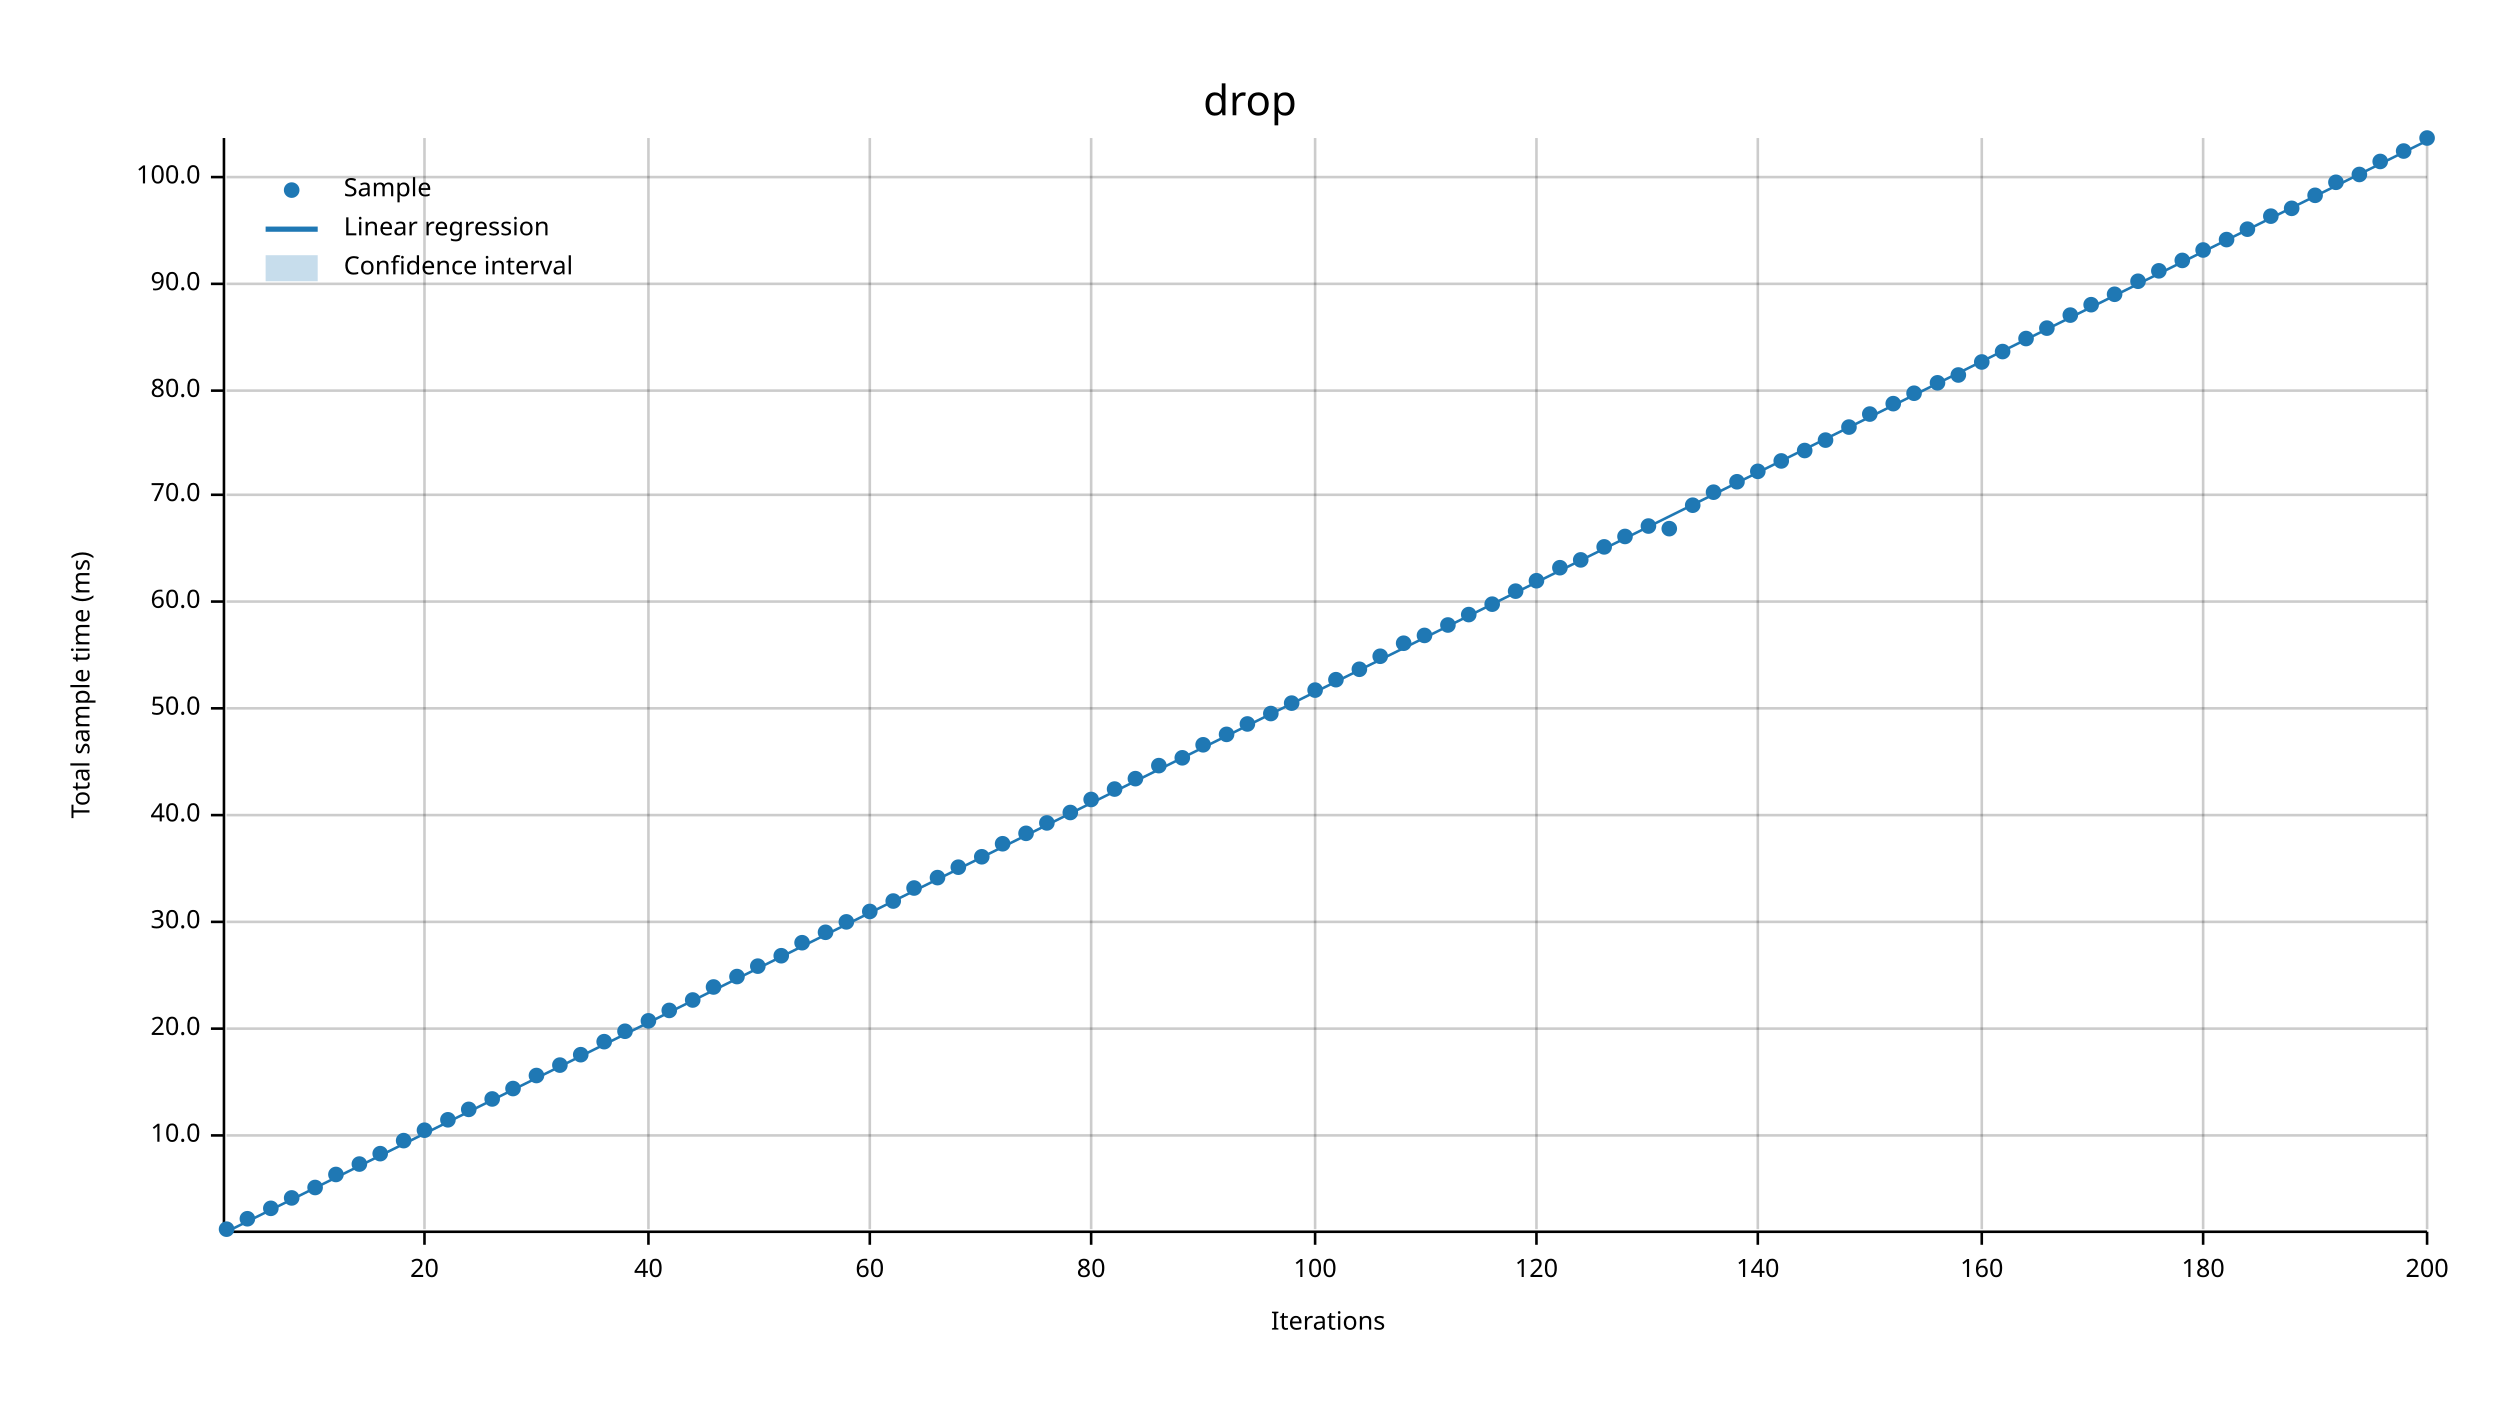
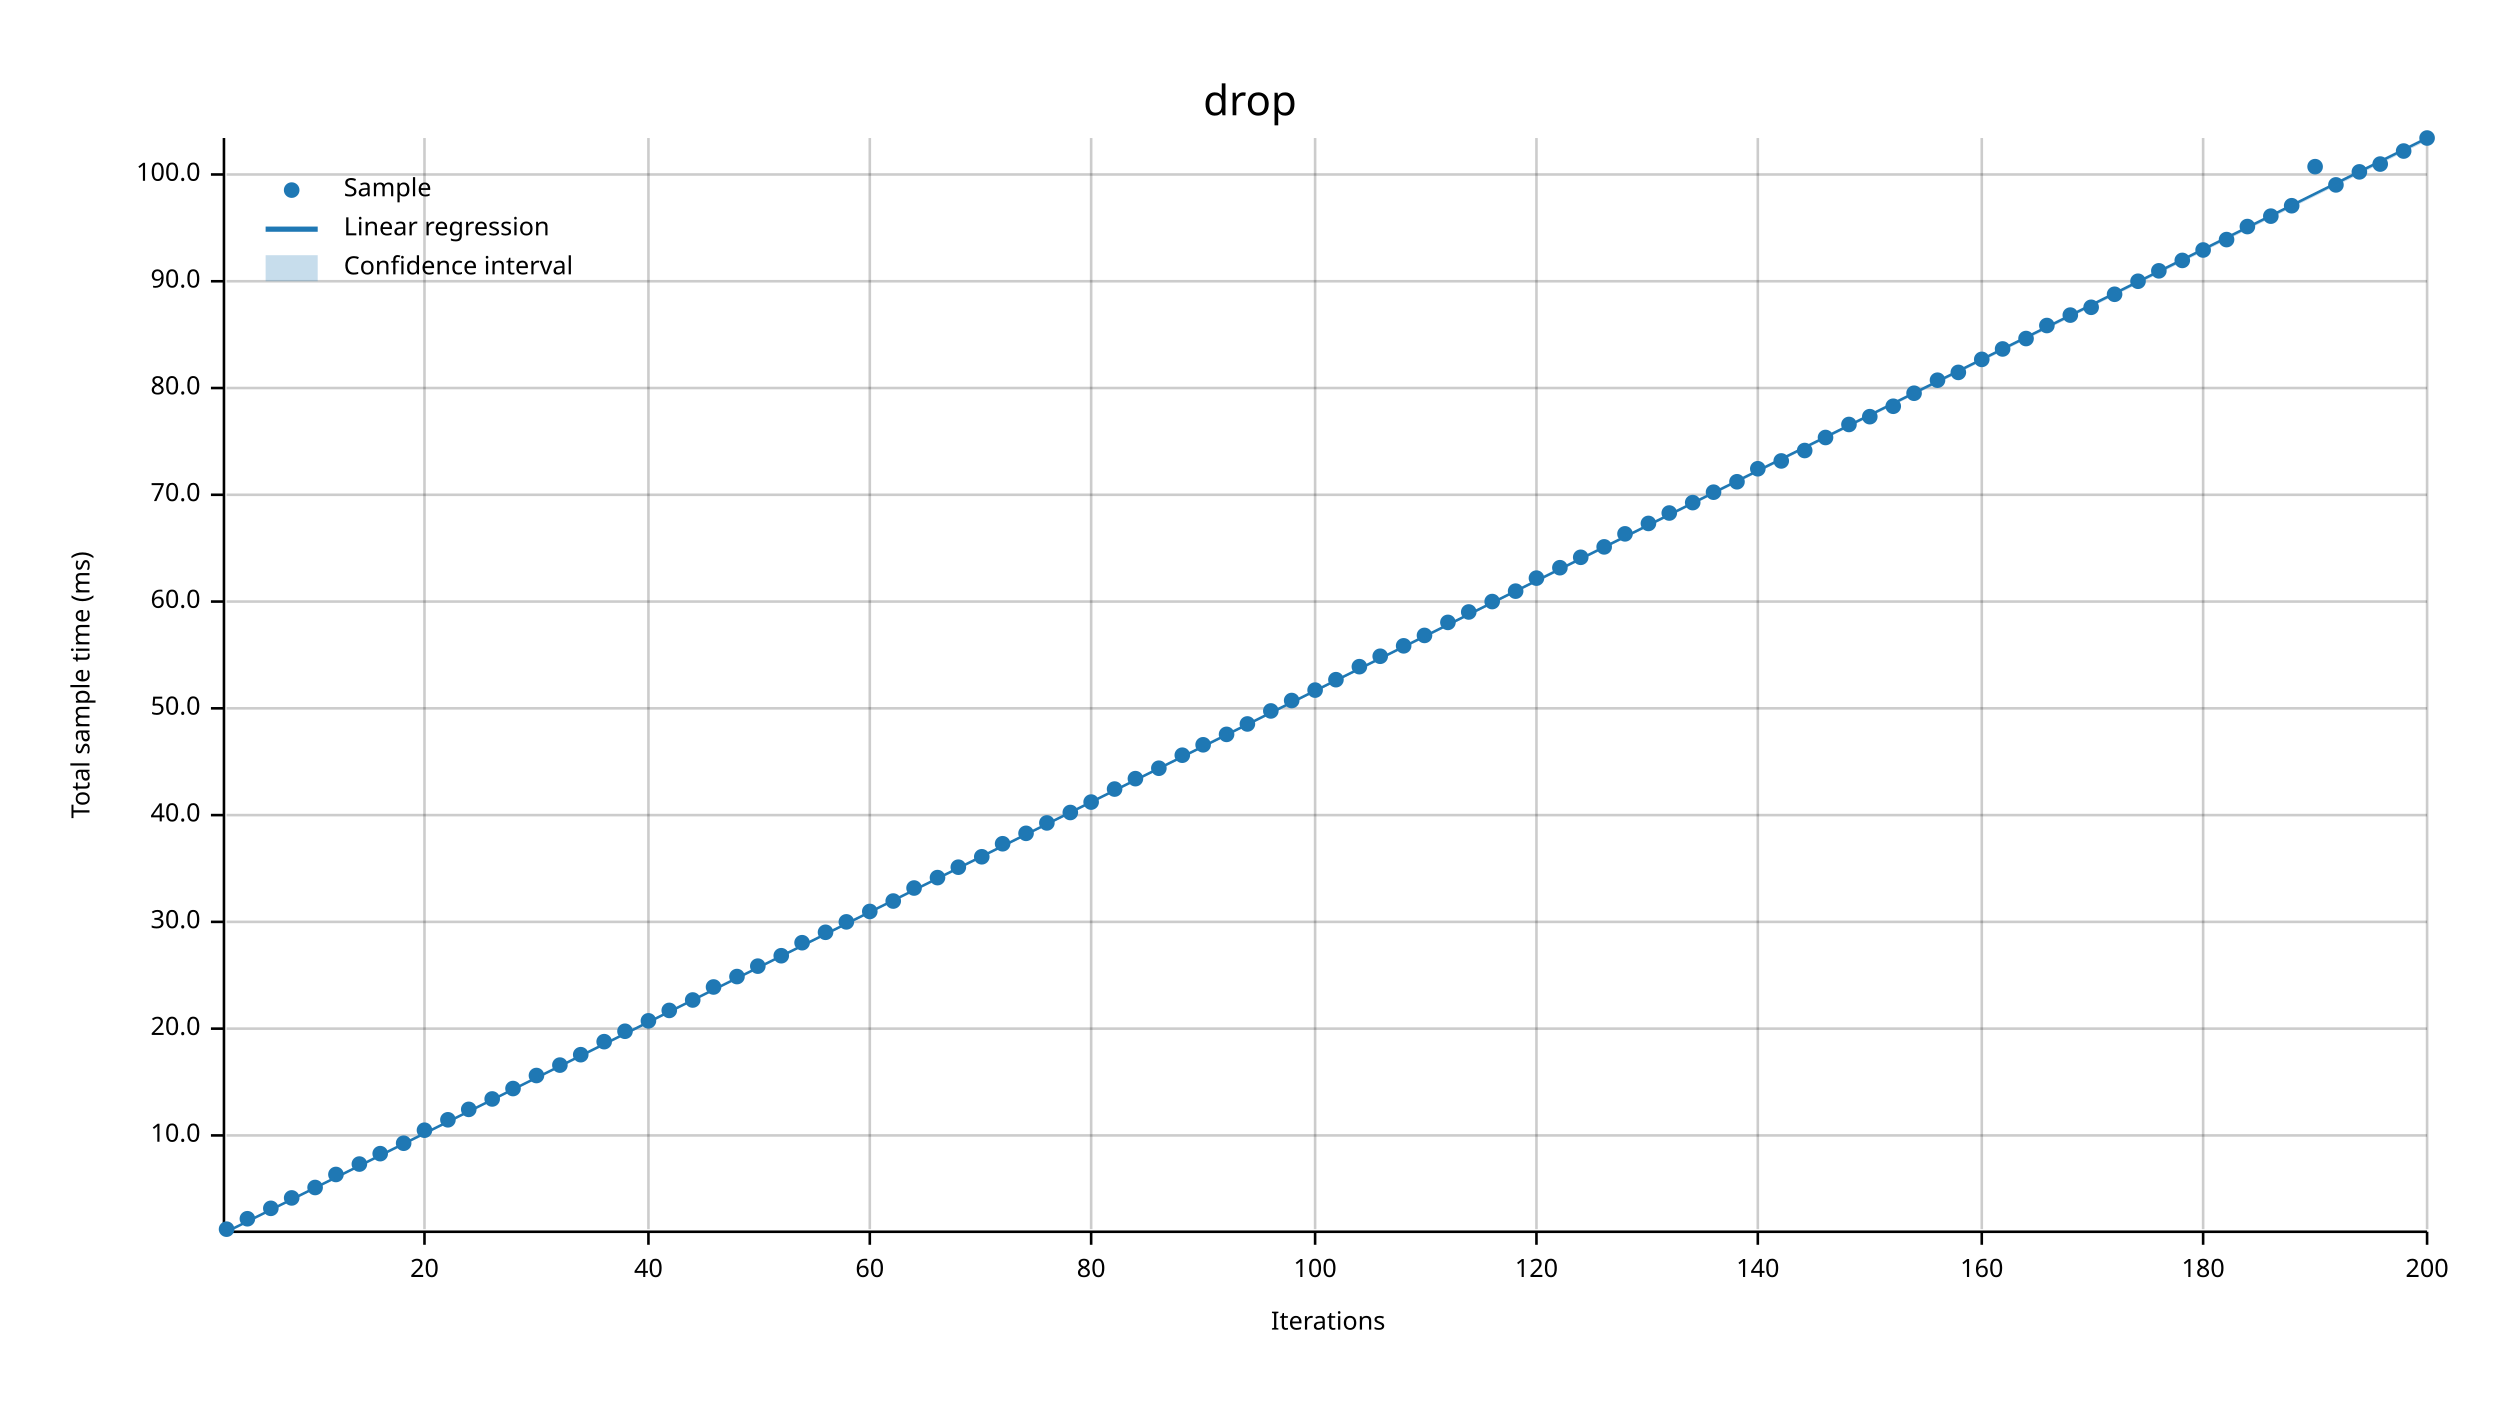
<svg xmlns="http://www.w3.org/2000/svg" width="960" height="540" viewBox="0 0 960 540">
  <text x="480" y="32" dy="0.76em" text-anchor="middle" font-family="sans-serif" font-size="16.129" opacity="1" fill="#000000">
drop
</text>
  <text x="27" y="263" dy="0.76em" text-anchor="middle" font-family="sans-serif" font-size="9.677" opacity="1" fill="#000000" transform="rotate(270, 27, 263)">
Total sample time (ms)
</text>
  <text x="510" y="513" dy="-0.5ex" text-anchor="middle" font-family="sans-serif" font-size="9.677" opacity="1" fill="#000000">
Iterations
</text>
  <line opacity="0.2" stroke="#000000" stroke-width="1" x1="163" y1="472" x2="163" y2="53" />
  <line opacity="0.2" stroke="#000000" stroke-width="1" x1="249" y1="472" x2="249" y2="53" />
  <line opacity="0.2" stroke="#000000" stroke-width="1" x1="334" y1="472" x2="334" y2="53" />
  <line opacity="0.2" stroke="#000000" stroke-width="1" x1="419" y1="472" x2="419" y2="53" />
  <line opacity="0.2" stroke="#000000" stroke-width="1" x1="505" y1="472" x2="505" y2="53" />
  <line opacity="0.2" stroke="#000000" stroke-width="1" x1="590" y1="472" x2="590" y2="53" />
  <line opacity="0.2" stroke="#000000" stroke-width="1" x1="675" y1="472" x2="675" y2="53" />
  <line opacity="0.2" stroke="#000000" stroke-width="1" x1="761" y1="472" x2="761" y2="53" />
  <line opacity="0.2" stroke="#000000" stroke-width="1" x1="846" y1="472" x2="846" y2="53" />
  <line opacity="0.2" stroke="#000000" stroke-width="1" x1="932" y1="472" x2="932" y2="53" />
  <line opacity="0.2" stroke="#000000" stroke-width="1" x1="87" y1="436" x2="932" y2="436" />
  <line opacity="0.2" stroke="#000000" stroke-width="1" x1="87" y1="395" x2="932" y2="395" />
  <line opacity="0.2" stroke="#000000" stroke-width="1" x1="87" y1="354" x2="932" y2="354" />
  <line opacity="0.2" stroke="#000000" stroke-width="1" x1="87" y1="313" x2="932" y2="313" />
  <line opacity="0.2" stroke="#000000" stroke-width="1" x1="87" y1="272" x2="932" y2="272" />
  <line opacity="0.2" stroke="#000000" stroke-width="1" x1="87" y1="231" x2="932" y2="231" />
  <line opacity="0.2" stroke="#000000" stroke-width="1" x1="87" y1="190" x2="932" y2="190" />
-   <line opacity="0.2" stroke="#000000" stroke-width="1" x1="87" y1="150" x2="932" y2="150" />
-   <line opacity="0.2" stroke="#000000" stroke-width="1" x1="87" y1="109" x2="932" y2="109" />
-   <line opacity="0.2" stroke="#000000" stroke-width="1" x1="87" y1="68" x2="932" y2="68" />
+   <line opacity="0.2" stroke="#000000" stroke-width="1" x1="87" y1="149" x2="932" y2="149" />
+   <line opacity="0.2" stroke="#000000" stroke-width="1" x1="87" y1="108" x2="932" y2="108" />
+   <line opacity="0.2" stroke="#000000" stroke-width="1" x1="87" y1="67" x2="932" y2="67" />
  <polyline fill="none" opacity="1" stroke="#000000" stroke-width="1" points="86,53 86,472 " />
  <text x="77" y="436" dy="0.5ex" text-anchor="end" font-family="sans-serif" font-size="9.677" opacity="1" fill="#000000">
10.0
</text>
  <polyline fill="none" opacity="1" stroke="#000000" stroke-width="1" points="81,436 86,436 " />
  <text x="77" y="395" dy="0.5ex" text-anchor="end" font-family="sans-serif" font-size="9.677" opacity="1" fill="#000000">
20.0
</text>
  <polyline fill="none" opacity="1" stroke="#000000" stroke-width="1" points="81,395 86,395 " />
  <text x="77" y="354" dy="0.5ex" text-anchor="end" font-family="sans-serif" font-size="9.677" opacity="1" fill="#000000">
30.0
</text>
  <polyline fill="none" opacity="1" stroke="#000000" stroke-width="1" points="81,354 86,354 " />
  <text x="77" y="313" dy="0.5ex" text-anchor="end" font-family="sans-serif" font-size="9.677" opacity="1" fill="#000000">
40.0
</text>
  <polyline fill="none" opacity="1" stroke="#000000" stroke-width="1" points="81,313 86,313 " />
  <text x="77" y="272" dy="0.5ex" text-anchor="end" font-family="sans-serif" font-size="9.677" opacity="1" fill="#000000">
50.0
</text>
  <polyline fill="none" opacity="1" stroke="#000000" stroke-width="1" points="81,272 86,272 " />
  <text x="77" y="231" dy="0.5ex" text-anchor="end" font-family="sans-serif" font-size="9.677" opacity="1" fill="#000000">
60.0
</text>
  <polyline fill="none" opacity="1" stroke="#000000" stroke-width="1" points="81,231 86,231 " />
  <text x="77" y="190" dy="0.5ex" text-anchor="end" font-family="sans-serif" font-size="9.677" opacity="1" fill="#000000">
70.0
</text>
  <polyline fill="none" opacity="1" stroke="#000000" stroke-width="1" points="81,190 86,190 " />
-   <text x="77" y="150" dy="0.5ex" text-anchor="end" font-family="sans-serif" font-size="9.677" opacity="1" fill="#000000">
+   <text x="77" y="149" dy="0.5ex" text-anchor="end" font-family="sans-serif" font-size="9.677" opacity="1" fill="#000000">
80.0
</text>
-   <polyline fill="none" opacity="1" stroke="#000000" stroke-width="1" points="81,150 86,150 " />
-   <text x="77" y="109" dy="0.5ex" text-anchor="end" font-family="sans-serif" font-size="9.677" opacity="1" fill="#000000">
+   <polyline fill="none" opacity="1" stroke="#000000" stroke-width="1" points="81,149 86,149 " />
+   <text x="77" y="108" dy="0.5ex" text-anchor="end" font-family="sans-serif" font-size="9.677" opacity="1" fill="#000000">
90.0
</text>
-   <polyline fill="none" opacity="1" stroke="#000000" stroke-width="1" points="81,109 86,109 " />
-   <text x="77" y="68" dy="0.5ex" text-anchor="end" font-family="sans-serif" font-size="9.677" opacity="1" fill="#000000">
+   <polyline fill="none" opacity="1" stroke="#000000" stroke-width="1" points="81,108 86,108 " />
+   <text x="77" y="67" dy="0.5ex" text-anchor="end" font-family="sans-serif" font-size="9.677" opacity="1" fill="#000000">
100.0
</text>
-   <polyline fill="none" opacity="1" stroke="#000000" stroke-width="1" points="81,68 86,68 " />
+   <polyline fill="none" opacity="1" stroke="#000000" stroke-width="1" points="81,67 86,67 " />
  <polyline fill="none" opacity="1" stroke="#000000" stroke-width="1" points="87,473 932,473 " />
  <text x="163" y="483" dy="0.76em" text-anchor="middle" font-family="sans-serif" font-size="9.677" opacity="1" fill="#000000">
20
</text>
  <polyline fill="none" opacity="1" stroke="#000000" stroke-width="1" points="163,473 163,478 " />
  <text x="249" y="483" dy="0.76em" text-anchor="middle" font-family="sans-serif" font-size="9.677" opacity="1" fill="#000000">
40
</text>
  <polyline fill="none" opacity="1" stroke="#000000" stroke-width="1" points="249,473 249,478 " />
  <text x="334" y="483" dy="0.76em" text-anchor="middle" font-family="sans-serif" font-size="9.677" opacity="1" fill="#000000">
60
</text>
  <polyline fill="none" opacity="1" stroke="#000000" stroke-width="1" points="334,473 334,478 " />
  <text x="419" y="483" dy="0.76em" text-anchor="middle" font-family="sans-serif" font-size="9.677" opacity="1" fill="#000000">
80
</text>
  <polyline fill="none" opacity="1" stroke="#000000" stroke-width="1" points="419,473 419,478 " />
  <text x="505" y="483" dy="0.76em" text-anchor="middle" font-family="sans-serif" font-size="9.677" opacity="1" fill="#000000">
100
</text>
  <polyline fill="none" opacity="1" stroke="#000000" stroke-width="1" points="505,473 505,478 " />
  <text x="590" y="483" dy="0.76em" text-anchor="middle" font-family="sans-serif" font-size="9.677" opacity="1" fill="#000000">
120
</text>
  <polyline fill="none" opacity="1" stroke="#000000" stroke-width="1" points="590,473 590,478 " />
  <text x="675" y="483" dy="0.76em" text-anchor="middle" font-family="sans-serif" font-size="9.677" opacity="1" fill="#000000">
140
</text>
  <polyline fill="none" opacity="1" stroke="#000000" stroke-width="1" points="675,473 675,478 " />
  <text x="761" y="483" dy="0.76em" text-anchor="middle" font-family="sans-serif" font-size="9.677" opacity="1" fill="#000000">
160
</text>
  <polyline fill="none" opacity="1" stroke="#000000" stroke-width="1" points="761,473 761,478 " />
  <text x="846" y="483" dy="0.76em" text-anchor="middle" font-family="sans-serif" font-size="9.677" opacity="1" fill="#000000">
180
</text>
  <polyline fill="none" opacity="1" stroke="#000000" stroke-width="1" points="846,473 846,478 " />
  <text x="932" y="483" dy="0.76em" text-anchor="middle" font-family="sans-serif" font-size="9.677" opacity="1" fill="#000000">
200
</text>
  <polyline fill="none" opacity="1" stroke="#000000" stroke-width="1" points="932,473 932,478 " />
  <circle cx="87" cy="472" r="3" opacity="1" fill="#1F78B4" stroke="none" stroke-width="1" />
  <circle cx="95" cy="468" r="3" opacity="1" fill="#1F78B4" stroke="none" stroke-width="1" />
  <circle cx="104" cy="464" r="3" opacity="1" fill="#1F78B4" stroke="none" stroke-width="1" />
  <circle cx="112" cy="460" r="3" opacity="1" fill="#1F78B4" stroke="none" stroke-width="1" />
  <circle cx="121" cy="456" r="3" opacity="1" fill="#1F78B4" stroke="none" stroke-width="1" />
  <circle cx="129" cy="451" r="3" opacity="1" fill="#1F78B4" stroke="none" stroke-width="1" />
  <circle cx="138" cy="447" r="3" opacity="1" fill="#1F78B4" stroke="none" stroke-width="1" />
  <circle cx="146" cy="443" r="3" opacity="1" fill="#1F78B4" stroke="none" stroke-width="1" />
-   <circle cx="155" cy="438" r="3" opacity="1" fill="#1F78B4" stroke="none" stroke-width="1" />
+   <circle cx="155" cy="439" r="3" opacity="1" fill="#1F78B4" stroke="none" stroke-width="1" />
  <circle cx="163" cy="434" r="3" opacity="1" fill="#1F78B4" stroke="none" stroke-width="1" />
  <circle cx="172" cy="430" r="3" opacity="1" fill="#1F78B4" stroke="none" stroke-width="1" />
  <circle cx="180" cy="426" r="3" opacity="1" fill="#1F78B4" stroke="none" stroke-width="1" />
  <circle cx="189" cy="422" r="3" opacity="1" fill="#1F78B4" stroke="none" stroke-width="1" />
  <circle cx="197" cy="418" r="3" opacity="1" fill="#1F78B4" stroke="none" stroke-width="1" />
  <circle cx="206" cy="413" r="3" opacity="1" fill="#1F78B4" stroke="none" stroke-width="1" />
  <circle cx="215" cy="409" r="3" opacity="1" fill="#1F78B4" stroke="none" stroke-width="1" />
  <circle cx="223" cy="405" r="3" opacity="1" fill="#1F78B4" stroke="none" stroke-width="1" />
  <circle cx="232" cy="400" r="3" opacity="1" fill="#1F78B4" stroke="none" stroke-width="1" />
  <circle cx="240" cy="396" r="3" opacity="1" fill="#1F78B4" stroke="none" stroke-width="1" />
  <circle cx="249" cy="392" r="3" opacity="1" fill="#1F78B4" stroke="none" stroke-width="1" />
  <circle cx="257" cy="388" r="3" opacity="1" fill="#1F78B4" stroke="none" stroke-width="1" />
  <circle cx="266" cy="384" r="3" opacity="1" fill="#1F78B4" stroke="none" stroke-width="1" />
  <circle cx="274" cy="379" r="3" opacity="1" fill="#1F78B4" stroke="none" stroke-width="1" />
  <circle cx="283" cy="375" r="3" opacity="1" fill="#1F78B4" stroke="none" stroke-width="1" />
  <circle cx="291" cy="371" r="3" opacity="1" fill="#1F78B4" stroke="none" stroke-width="1" />
  <circle cx="300" cy="367" r="3" opacity="1" fill="#1F78B4" stroke="none" stroke-width="1" />
  <circle cx="308" cy="362" r="3" opacity="1" fill="#1F78B4" stroke="none" stroke-width="1" />
  <circle cx="317" cy="358" r="3" opacity="1" fill="#1F78B4" stroke="none" stroke-width="1" />
  <circle cx="325" cy="354" r="3" opacity="1" fill="#1F78B4" stroke="none" stroke-width="1" />
  <circle cx="334" cy="350" r="3" opacity="1" fill="#1F78B4" stroke="none" stroke-width="1" />
  <circle cx="343" cy="346" r="3" opacity="1" fill="#1F78B4" stroke="none" stroke-width="1" />
  <circle cx="351" cy="341" r="3" opacity="1" fill="#1F78B4" stroke="none" stroke-width="1" />
  <circle cx="360" cy="337" r="3" opacity="1" fill="#1F78B4" stroke="none" stroke-width="1" />
  <circle cx="368" cy="333" r="3" opacity="1" fill="#1F78B4" stroke="none" stroke-width="1" />
  <circle cx="377" cy="329" r="3" opacity="1" fill="#1F78B4" stroke="none" stroke-width="1" />
  <circle cx="385" cy="324" r="3" opacity="1" fill="#1F78B4" stroke="none" stroke-width="1" />
  <circle cx="394" cy="320" r="3" opacity="1" fill="#1F78B4" stroke="none" stroke-width="1" />
  <circle cx="402" cy="316" r="3" opacity="1" fill="#1F78B4" stroke="none" stroke-width="1" />
  <circle cx="411" cy="312" r="3" opacity="1" fill="#1F78B4" stroke="none" stroke-width="1" />
-   <circle cx="419" cy="307" r="3" opacity="1" fill="#1F78B4" stroke="none" stroke-width="1" />
+   <circle cx="419" cy="308" r="3" opacity="1" fill="#1F78B4" stroke="none" stroke-width="1" />
  <circle cx="428" cy="303" r="3" opacity="1" fill="#1F78B4" stroke="none" stroke-width="1" />
  <circle cx="436" cy="299" r="3" opacity="1" fill="#1F78B4" stroke="none" stroke-width="1" />
-   <circle cx="445" cy="294" r="3" opacity="1" fill="#1F78B4" stroke="none" stroke-width="1" />
-   <circle cx="454" cy="291" r="3" opacity="1" fill="#1F78B4" stroke="none" stroke-width="1" />
+   <circle cx="445" cy="295" r="3" opacity="1" fill="#1F78B4" stroke="none" stroke-width="1" />
+   <circle cx="454" cy="290" r="3" opacity="1" fill="#1F78B4" stroke="none" stroke-width="1" />
  <circle cx="462" cy="286" r="3" opacity="1" fill="#1F78B4" stroke="none" stroke-width="1" />
  <circle cx="471" cy="282" r="3" opacity="1" fill="#1F78B4" stroke="none" stroke-width="1" />
  <circle cx="479" cy="278" r="3" opacity="1" fill="#1F78B4" stroke="none" stroke-width="1" />
-   <circle cx="488" cy="274" r="3" opacity="1" fill="#1F78B4" stroke="none" stroke-width="1" />
-   <circle cx="496" cy="270" r="3" opacity="1" fill="#1F78B4" stroke="none" stroke-width="1" />
+   <circle cx="488" cy="273" r="3" opacity="1" fill="#1F78B4" stroke="none" stroke-width="1" />
+   <circle cx="496" cy="269" r="3" opacity="1" fill="#1F78B4" stroke="none" stroke-width="1" />
  <circle cx="505" cy="265" r="3" opacity="1" fill="#1F78B4" stroke="none" stroke-width="1" />
  <circle cx="513" cy="261" r="3" opacity="1" fill="#1F78B4" stroke="none" stroke-width="1" />
-   <circle cx="522" cy="257" r="3" opacity="1" fill="#1F78B4" stroke="none" stroke-width="1" />
+   <circle cx="522" cy="256" r="3" opacity="1" fill="#1F78B4" stroke="none" stroke-width="1" />
  <circle cx="530" cy="252" r="3" opacity="1" fill="#1F78B4" stroke="none" stroke-width="1" />
-   <circle cx="539" cy="247" r="3" opacity="1" fill="#1F78B4" stroke="none" stroke-width="1" />
+   <circle cx="539" cy="248" r="3" opacity="1" fill="#1F78B4" stroke="none" stroke-width="1" />
  <circle cx="547" cy="244" r="3" opacity="1" fill="#1F78B4" stroke="none" stroke-width="1" />
-   <circle cx="556" cy="240" r="3" opacity="1" fill="#1F78B4" stroke="none" stroke-width="1" />
-   <circle cx="564" cy="236" r="3" opacity="1" fill="#1F78B4" stroke="none" stroke-width="1" />
-   <circle cx="573" cy="232" r="3" opacity="1" fill="#1F78B4" stroke="none" stroke-width="1" />
+   <circle cx="556" cy="239" r="3" opacity="1" fill="#1F78B4" stroke="none" stroke-width="1" />
+   <circle cx="564" cy="235" r="3" opacity="1" fill="#1F78B4" stroke="none" stroke-width="1" />
+   <circle cx="573" cy="231" r="3" opacity="1" fill="#1F78B4" stroke="none" stroke-width="1" />
  <circle cx="582" cy="227" r="3" opacity="1" fill="#1F78B4" stroke="none" stroke-width="1" />
-   <circle cx="590" cy="223" r="3" opacity="1" fill="#1F78B4" stroke="none" stroke-width="1" />
+   <circle cx="590" cy="222" r="3" opacity="1" fill="#1F78B4" stroke="none" stroke-width="1" />
  <circle cx="599" cy="218" r="3" opacity="1" fill="#1F78B4" stroke="none" stroke-width="1" />
-   <circle cx="607" cy="215" r="3" opacity="1" fill="#1F78B4" stroke="none" stroke-width="1" />
+   <circle cx="607" cy="214" r="3" opacity="1" fill="#1F78B4" stroke="none" stroke-width="1" />
  <circle cx="616" cy="210" r="3" opacity="1" fill="#1F78B4" stroke="none" stroke-width="1" />
-   <circle cx="624" cy="206" r="3" opacity="1" fill="#1F78B4" stroke="none" stroke-width="1" />
-   <circle cx="633" cy="202" r="3" opacity="1" fill="#1F78B4" stroke="none" stroke-width="1" />
-   <circle cx="641" cy="203" r="3" opacity="1" fill="#1F78B4" stroke="none" stroke-width="1" />
-   <circle cx="650" cy="194" r="3" opacity="1" fill="#1F78B4" stroke="none" stroke-width="1" />
+   <circle cx="624" cy="205" r="3" opacity="1" fill="#1F78B4" stroke="none" stroke-width="1" />
+   <circle cx="633" cy="201" r="3" opacity="1" fill="#1F78B4" stroke="none" stroke-width="1" />
+   <circle cx="641" cy="197" r="3" opacity="1" fill="#1F78B4" stroke="none" stroke-width="1" />
+   <circle cx="650" cy="193" r="3" opacity="1" fill="#1F78B4" stroke="none" stroke-width="1" />
  <circle cx="658" cy="189" r="3" opacity="1" fill="#1F78B4" stroke="none" stroke-width="1" />
  <circle cx="667" cy="185" r="3" opacity="1" fill="#1F78B4" stroke="none" stroke-width="1" />
-   <circle cx="675" cy="181" r="3" opacity="1" fill="#1F78B4" stroke="none" stroke-width="1" />
+   <circle cx="675" cy="180" r="3" opacity="1" fill="#1F78B4" stroke="none" stroke-width="1" />
  <circle cx="684" cy="177" r="3" opacity="1" fill="#1F78B4" stroke="none" stroke-width="1" />
  <circle cx="693" cy="173" r="3" opacity="1" fill="#1F78B4" stroke="none" stroke-width="1" />
-   <circle cx="701" cy="169" r="3" opacity="1" fill="#1F78B4" stroke="none" stroke-width="1" />
-   <circle cx="710" cy="164" r="3" opacity="1" fill="#1F78B4" stroke="none" stroke-width="1" />
-   <circle cx="718" cy="159" r="3" opacity="1" fill="#1F78B4" stroke="none" stroke-width="1" />
-   <circle cx="727" cy="155" r="3" opacity="1" fill="#1F78B4" stroke="none" stroke-width="1" />
+   <circle cx="701" cy="168" r="3" opacity="1" fill="#1F78B4" stroke="none" stroke-width="1" />
+   <circle cx="710" cy="163" r="3" opacity="1" fill="#1F78B4" stroke="none" stroke-width="1" />
+   <circle cx="718" cy="160" r="3" opacity="1" fill="#1F78B4" stroke="none" stroke-width="1" />
+   <circle cx="727" cy="156" r="3" opacity="1" fill="#1F78B4" stroke="none" stroke-width="1" />
  <circle cx="735" cy="151" r="3" opacity="1" fill="#1F78B4" stroke="none" stroke-width="1" />
-   <circle cx="744" cy="147" r="3" opacity="1" fill="#1F78B4" stroke="none" stroke-width="1" />
-   <circle cx="752" cy="144" r="3" opacity="1" fill="#1F78B4" stroke="none" stroke-width="1" />
-   <circle cx="761" cy="139" r="3" opacity="1" fill="#1F78B4" stroke="none" stroke-width="1" />
-   <circle cx="769" cy="135" r="3" opacity="1" fill="#1F78B4" stroke="none" stroke-width="1" />
+   <circle cx="744" cy="146" r="3" opacity="1" fill="#1F78B4" stroke="none" stroke-width="1" />
+   <circle cx="752" cy="143" r="3" opacity="1" fill="#1F78B4" stroke="none" stroke-width="1" />
+   <circle cx="761" cy="138" r="3" opacity="1" fill="#1F78B4" stroke="none" stroke-width="1" />
+   <circle cx="769" cy="134" r="3" opacity="1" fill="#1F78B4" stroke="none" stroke-width="1" />
  <circle cx="778" cy="130" r="3" opacity="1" fill="#1F78B4" stroke="none" stroke-width="1" />
-   <circle cx="786" cy="126" r="3" opacity="1" fill="#1F78B4" stroke="none" stroke-width="1" />
+   <circle cx="786" cy="125" r="3" opacity="1" fill="#1F78B4" stroke="none" stroke-width="1" />
  <circle cx="795" cy="121" r="3" opacity="1" fill="#1F78B4" stroke="none" stroke-width="1" />
-   <circle cx="803" cy="117" r="3" opacity="1" fill="#1F78B4" stroke="none" stroke-width="1" />
+   <circle cx="803" cy="118" r="3" opacity="1" fill="#1F78B4" stroke="none" stroke-width="1" />
  <circle cx="812" cy="113" r="3" opacity="1" fill="#1F78B4" stroke="none" stroke-width="1" />
  <circle cx="821" cy="108" r="3" opacity="1" fill="#1F78B4" stroke="none" stroke-width="1" />
  <circle cx="829" cy="104" r="3" opacity="1" fill="#1F78B4" stroke="none" stroke-width="1" />
  <circle cx="838" cy="100" r="3" opacity="1" fill="#1F78B4" stroke="none" stroke-width="1" />
  <circle cx="846" cy="96" r="3" opacity="1" fill="#1F78B4" stroke="none" stroke-width="1" />
  <circle cx="855" cy="92" r="3" opacity="1" fill="#1F78B4" stroke="none" stroke-width="1" />
-   <circle cx="863" cy="88" r="3" opacity="1" fill="#1F78B4" stroke="none" stroke-width="1" />
+   <circle cx="863" cy="87" r="3" opacity="1" fill="#1F78B4" stroke="none" stroke-width="1" />
  <circle cx="872" cy="83" r="3" opacity="1" fill="#1F78B4" stroke="none" stroke-width="1" />
-   <circle cx="880" cy="80" r="3" opacity="1" fill="#1F78B4" stroke="none" stroke-width="1" />
-   <circle cx="889" cy="75" r="3" opacity="1" fill="#1F78B4" stroke="none" stroke-width="1" />
-   <circle cx="897" cy="70" r="3" opacity="1" fill="#1F78B4" stroke="none" stroke-width="1" />
-   <circle cx="906" cy="67" r="3" opacity="1" fill="#1F78B4" stroke="none" stroke-width="1" />
-   <circle cx="914" cy="62" r="3" opacity="1" fill="#1F78B4" stroke="none" stroke-width="1" />
+   <circle cx="880" cy="79" r="3" opacity="1" fill="#1F78B4" stroke="none" stroke-width="1" />
+   <circle cx="889" cy="64" r="3" opacity="1" fill="#1F78B4" stroke="none" stroke-width="1" />
+   <circle cx="897" cy="71" r="3" opacity="1" fill="#1F78B4" stroke="none" stroke-width="1" />
+   <circle cx="906" cy="66" r="3" opacity="1" fill="#1F78B4" stroke="none" stroke-width="1" />
+   <circle cx="914" cy="63" r="3" opacity="1" fill="#1F78B4" stroke="none" stroke-width="1" />
  <circle cx="923" cy="58" r="3" opacity="1" fill="#1F78B4" stroke="none" stroke-width="1" />
  <circle cx="932" cy="53" r="3" opacity="1" fill="#1F78B4" stroke="none" stroke-width="1" />
-   <polyline fill="none" opacity="1" stroke="#1F78B4" stroke-width="1" points="87,473 932,54 " />
-   <polygon opacity="0.25" fill="#1F78B4" points="87,473 932,54 932,54 " />
+   <polyline fill="none" opacity="1" stroke="#1F78B4" stroke-width="1" points="87,473 932,53 " />
+   <polygon opacity="0.25" fill="#1F78B4" points="87,473 932,54 932,53 " />
  <text x="132" y="68" dy="0.76em" text-anchor="start" font-family="sans-serif" font-size="9.677" opacity="1" fill="#000000">
Sample
</text>
  <text x="132" y="83" dy="0.76em" text-anchor="start" font-family="sans-serif" font-size="9.677" opacity="1" fill="#000000">
Linear regression
</text>
  <text x="132" y="98" dy="0.76em" text-anchor="start" font-family="sans-serif" font-size="9.677" opacity="1" fill="#000000">
Confidence interval
</text>
  <circle cx="112" cy="73" r="3" opacity="1" fill="#1F78B4" stroke="none" stroke-width="1" />
  <polyline fill="none" opacity="1" stroke="#1F78B4" stroke-width="2" points="102,88 122,88 " />
  <rect x="102" y="98" width="20" height="10" opacity="0.25" fill="#1F78B4" stroke="none" />
</svg>
